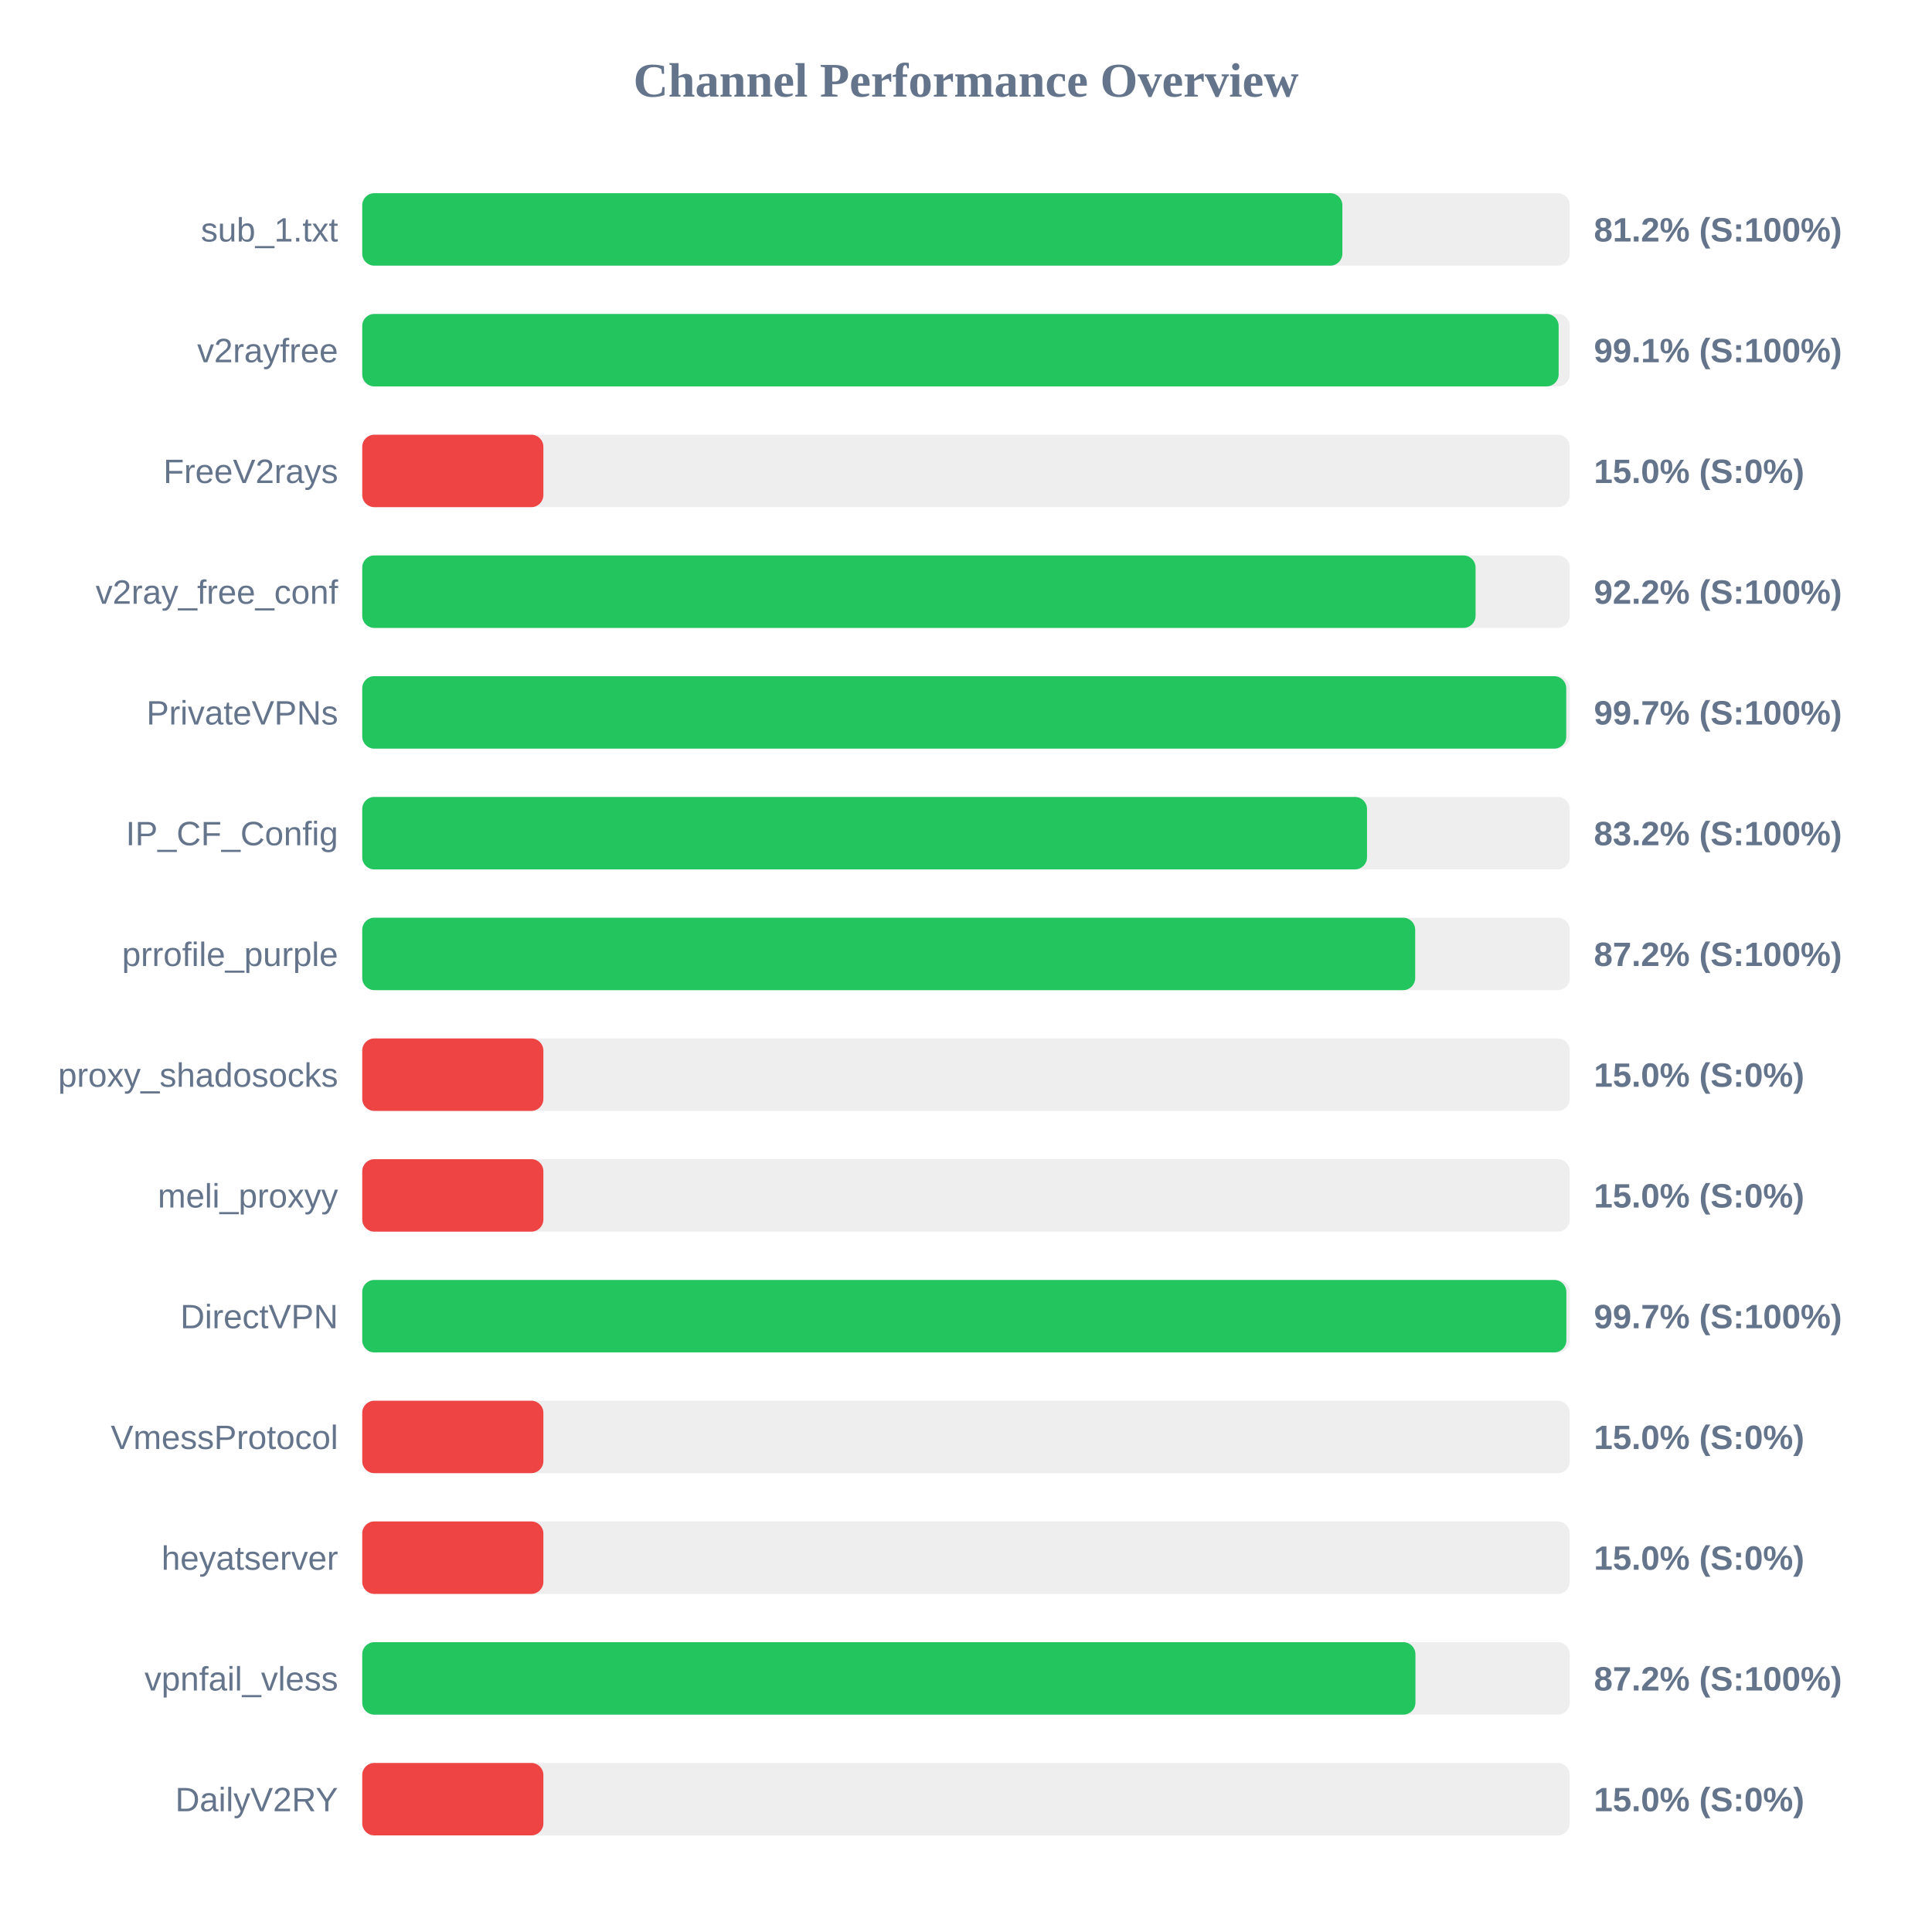
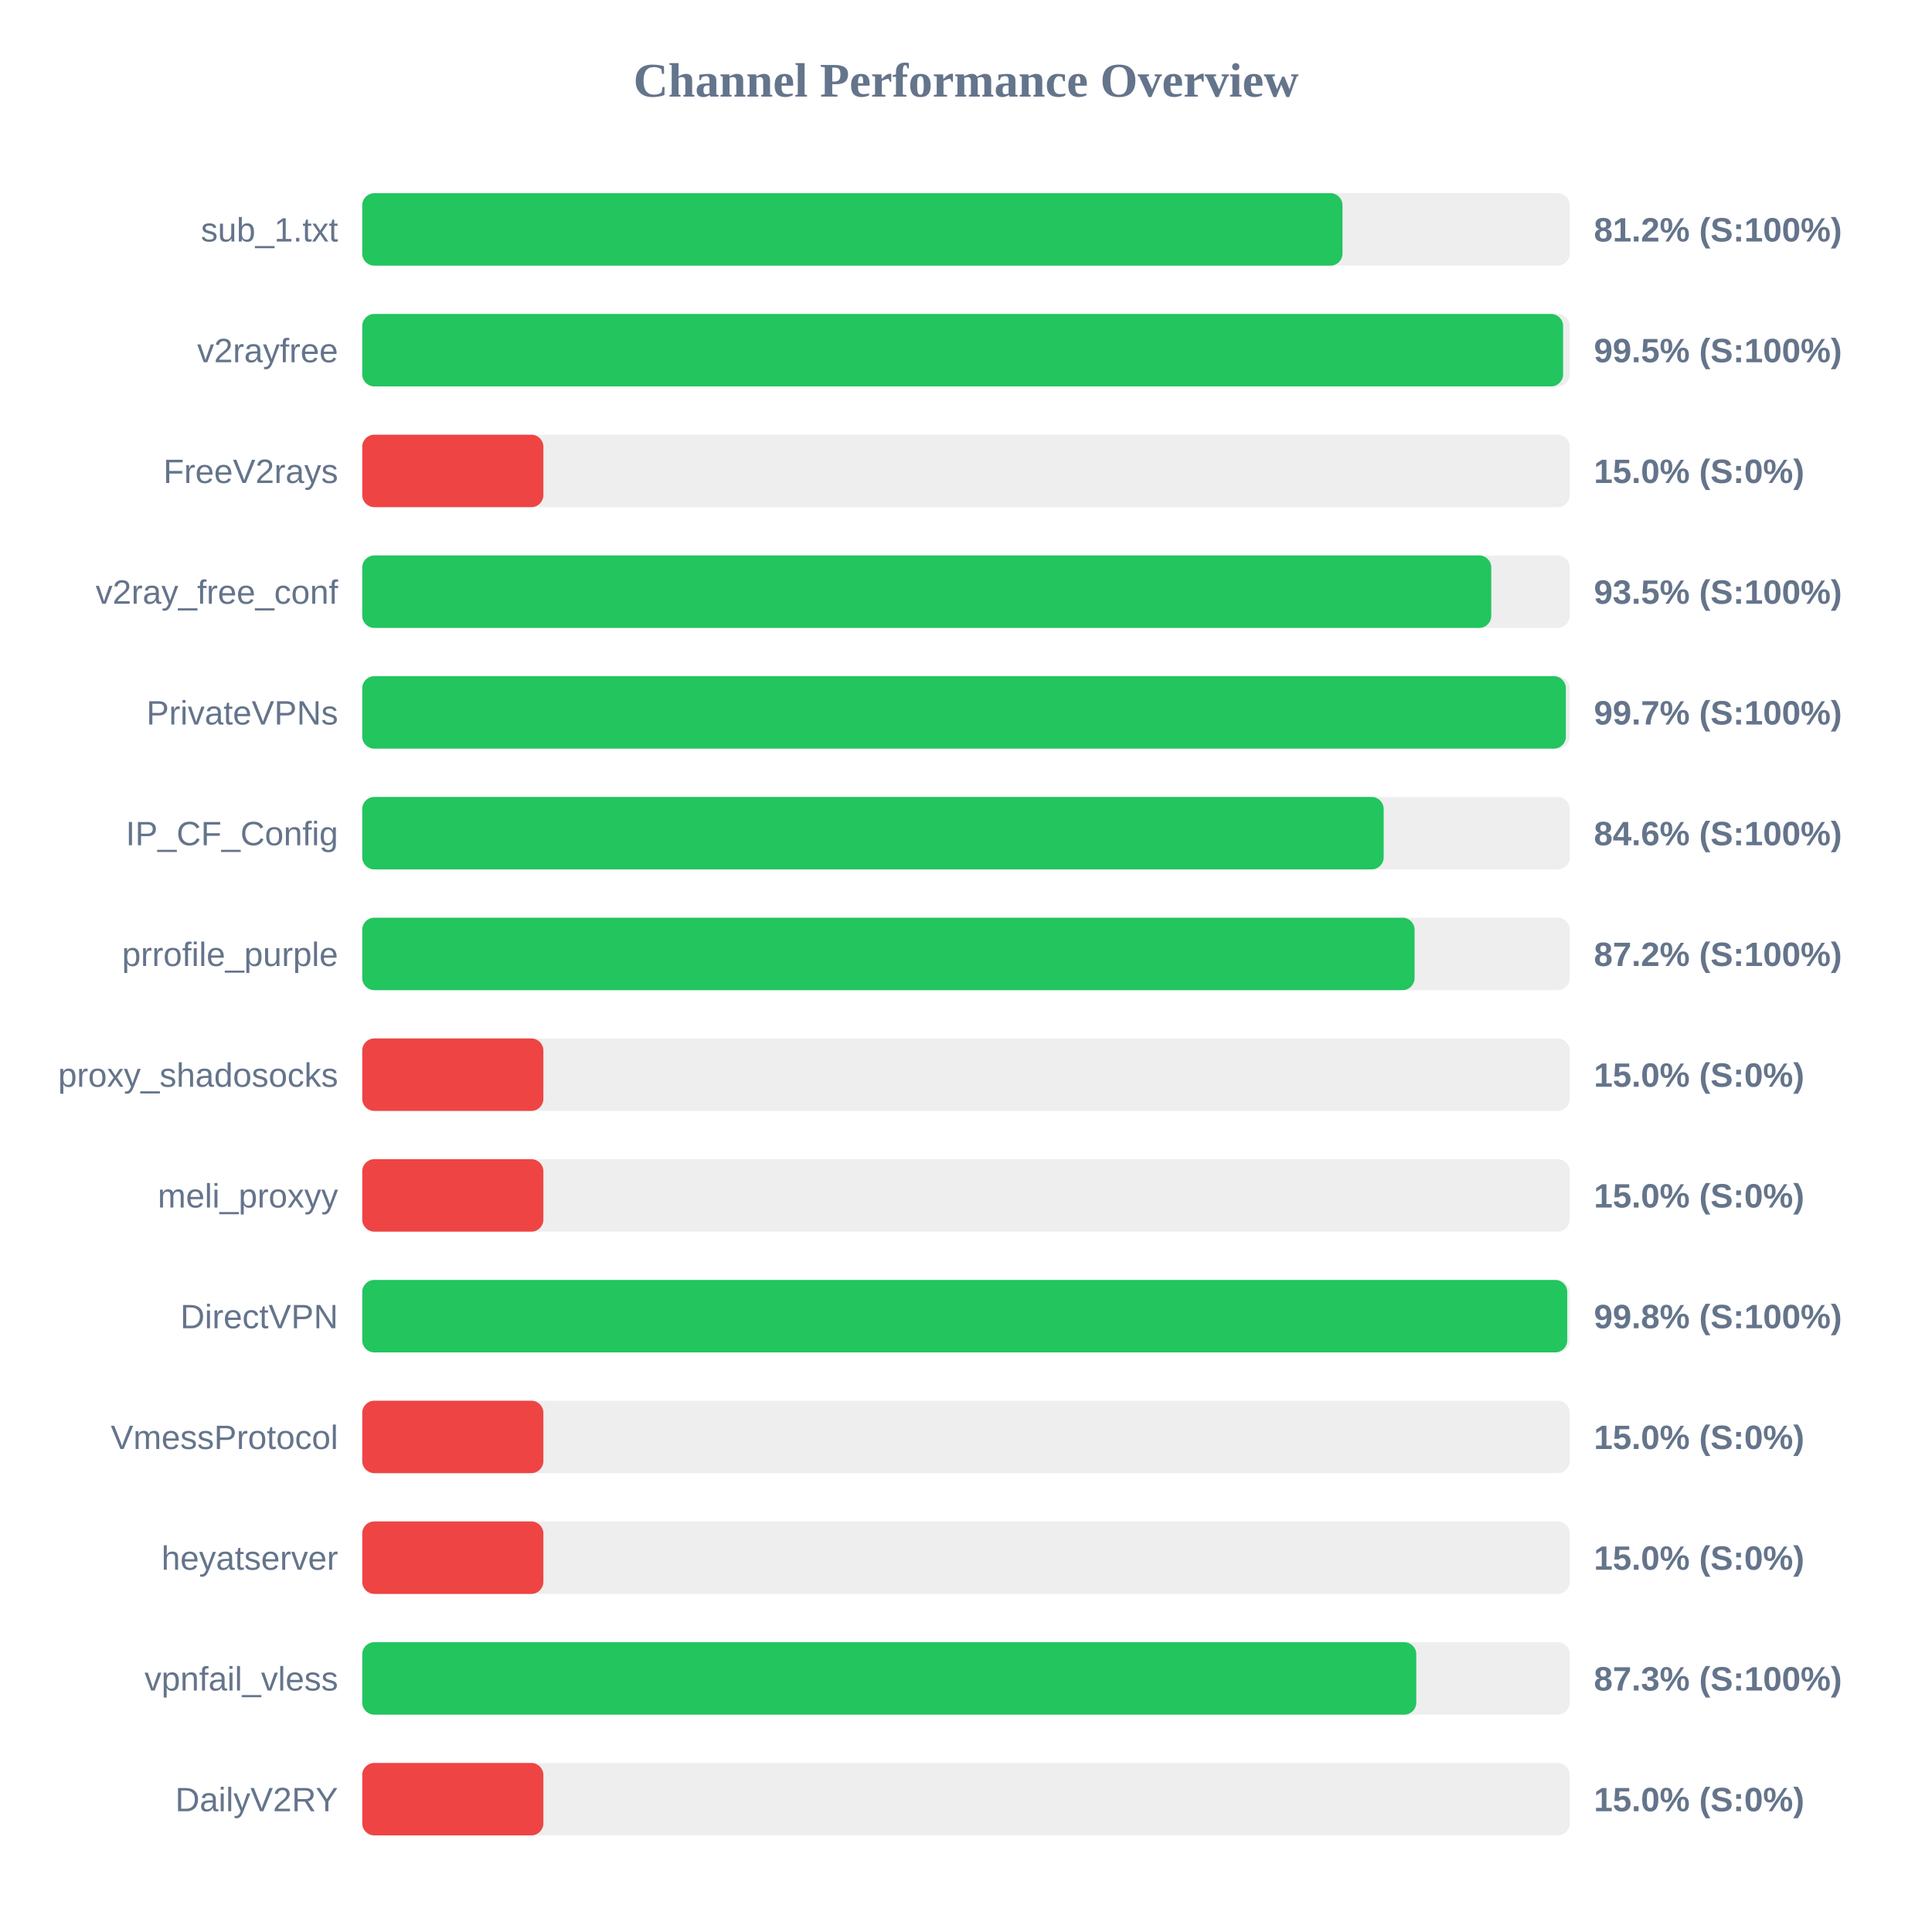
<svg xmlns="http://www.w3.org/2000/svg" width="800" height="800" version="1.1">
  <style>
        .row { font: 14px Arial; fill: #64748b; }
        .score { font: bold 14px Arial; fill: #64748b; }
    </style>
  <text x="400" y="40" text-anchor="middle" font-size="20px" font-weight="bold" fill="#64748b">Channel Performance Overview</text>
  <rect x="150" y="80" width="500" height="30" fill="#eee" rx="5" />
-   <rect x="150" y="80" width="405.85" height="30" fill="#22c55e" rx="5" />
+   <rect x="150" y="80" width="405.9" height="30" fill="#22c55e" rx="5" />
  <text x="140" y="100" text-anchor="end" class="row">sub_1.txt</text>
  <text x="660" y="100" text-anchor="start" class="score">81.2% (S:100%)</text>
  <rect x="150" y="130" width="500" height="30" fill="#eee" rx="5" />
-   <rect x="150" y="130" width="495.4" height="30" fill="#22c55e" rx="5" />
+   <rect x="150" y="130" width="497.25" height="30" fill="#22c55e" rx="5" />
  <text x="140" y="150" text-anchor="end" class="row">v2rayfree</text>
-   <text x="660" y="150" text-anchor="start" class="score">99.1% (S:100%)</text>
+   <text x="660" y="150" text-anchor="start" class="score">99.5% (S:100%)</text>
  <rect x="150" y="180" width="500" height="30" fill="#eee" rx="5" />
  <rect x="150" y="180" width="75.0" height="30" fill="#ef4444" rx="5" />
  <text x="140" y="200" text-anchor="end" class="row">FreeV2rays</text>
  <text x="660" y="200" text-anchor="start" class="score">15.0% (S:0%)</text>
  <rect x="150" y="230" width="500" height="30" fill="#eee" rx="5" />
-   <rect x="150" y="230" width="461.0" height="30" fill="#22c55e" rx="5" />
+   <rect x="150" y="230" width="467.5" height="30" fill="#22c55e" rx="5" />
  <text x="140" y="250" text-anchor="end" class="row">v2ray_free_conf</text>
-   <text x="660" y="250" text-anchor="start" class="score">92.2% (S:100%)</text>
+   <text x="660" y="250" text-anchor="start" class="score">93.5% (S:100%)</text>
  <rect x="150" y="280" width="500" height="30" fill="#eee" rx="5" />
-   <rect x="150" y="280" width="498.55" height="30" fill="#22c55e" rx="5" />
+   <rect x="150" y="280" width="498.4" height="30" fill="#22c55e" rx="5" />
  <text x="140" y="300" text-anchor="end" class="row">PrivateVPNs</text>
  <text x="660" y="300" text-anchor="start" class="score">99.7% (S:100%)</text>
  <rect x="150" y="330" width="500" height="30" fill="#eee" rx="5" />
-   <rect x="150" y="330" width="416.05" height="30" fill="#22c55e" rx="5" />
+   <rect x="150" y="330" width="422.95" height="30" fill="#22c55e" rx="5" />
  <text x="140" y="350" text-anchor="end" class="row">IP_CF_Config</text>
-   <text x="660" y="350" text-anchor="start" class="score">83.2% (S:100%)</text>
+   <text x="660" y="350" text-anchor="start" class="score">84.6% (S:100%)</text>
  <rect x="150" y="380" width="500" height="30" fill="#eee" rx="5" />
-   <rect x="150" y="380" width="436.0" height="30" fill="#22c55e" rx="5" />
+   <rect x="150" y="380" width="435.75" height="30" fill="#22c55e" rx="5" />
  <text x="140" y="400" text-anchor="end" class="row">prrofile_purple</text>
  <text x="660" y="400" text-anchor="start" class="score">87.2% (S:100%)</text>
  <rect x="150" y="430" width="500" height="30" fill="#eee" rx="5" />
  <rect x="150" y="430" width="75.0" height="30" fill="#ef4444" rx="5" />
  <text x="140" y="450" text-anchor="end" class="row">proxy_shadosocks</text>
  <text x="660" y="450" text-anchor="start" class="score">15.0% (S:0%)</text>
  <rect x="150" y="480" width="500" height="30" fill="#eee" rx="5" />
  <rect x="150" y="480" width="75.0" height="30" fill="#ef4444" rx="5" />
  <text x="140" y="500" text-anchor="end" class="row">meli_proxyy</text>
  <text x="660" y="500" text-anchor="start" class="score">15.0% (S:0%)</text>
  <rect x="150" y="530" width="500" height="30" fill="#eee" rx="5" />
-   <rect x="150" y="530" width="498.6" height="30" fill="#22c55e" rx="5" />
+   <rect x="150" y="530" width="498.95" height="30" fill="#22c55e" rx="5" />
  <text x="140" y="550" text-anchor="end" class="row">DirectVPN</text>
-   <text x="660" y="550" text-anchor="start" class="score">99.7% (S:100%)</text>
+   <text x="660" y="550" text-anchor="start" class="score">99.8% (S:100%)</text>
  <rect x="150" y="580" width="500" height="30" fill="#eee" rx="5" />
  <rect x="150" y="580" width="75.0" height="30" fill="#ef4444" rx="5" />
  <text x="140" y="600" text-anchor="end" class="row">VmessProtocol</text>
  <text x="660" y="600" text-anchor="start" class="score">15.0% (S:0%)</text>
  <rect x="150" y="630" width="500" height="30" fill="#eee" rx="5" />
  <rect x="150" y="630" width="75.0" height="30" fill="#ef4444" rx="5" />
  <text x="140" y="650" text-anchor="end" class="row">heyatserver</text>
  <text x="660" y="650" text-anchor="start" class="score">15.0% (S:0%)</text>
  <rect x="150" y="680" width="500" height="30" fill="#eee" rx="5" />
-   <rect x="150" y="680" width="436.1" height="30" fill="#22c55e" rx="5" />
+   <rect x="150" y="680" width="436.45" height="30" fill="#22c55e" rx="5" />
  <text x="140" y="700" text-anchor="end" class="row">vpnfail_vless</text>
-   <text x="660" y="700" text-anchor="start" class="score">87.2% (S:100%)</text>
+   <text x="660" y="700" text-anchor="start" class="score">87.3% (S:100%)</text>
  <rect x="150" y="730" width="500" height="30" fill="#eee" rx="5" />
  <rect x="150" y="730" width="75.0" height="30" fill="#ef4444" rx="5" />
  <text x="140" y="750" text-anchor="end" class="row">DailyV2RY</text>
  <text x="660" y="750" text-anchor="start" class="score">15.0% (S:0%)</text>
</svg>
